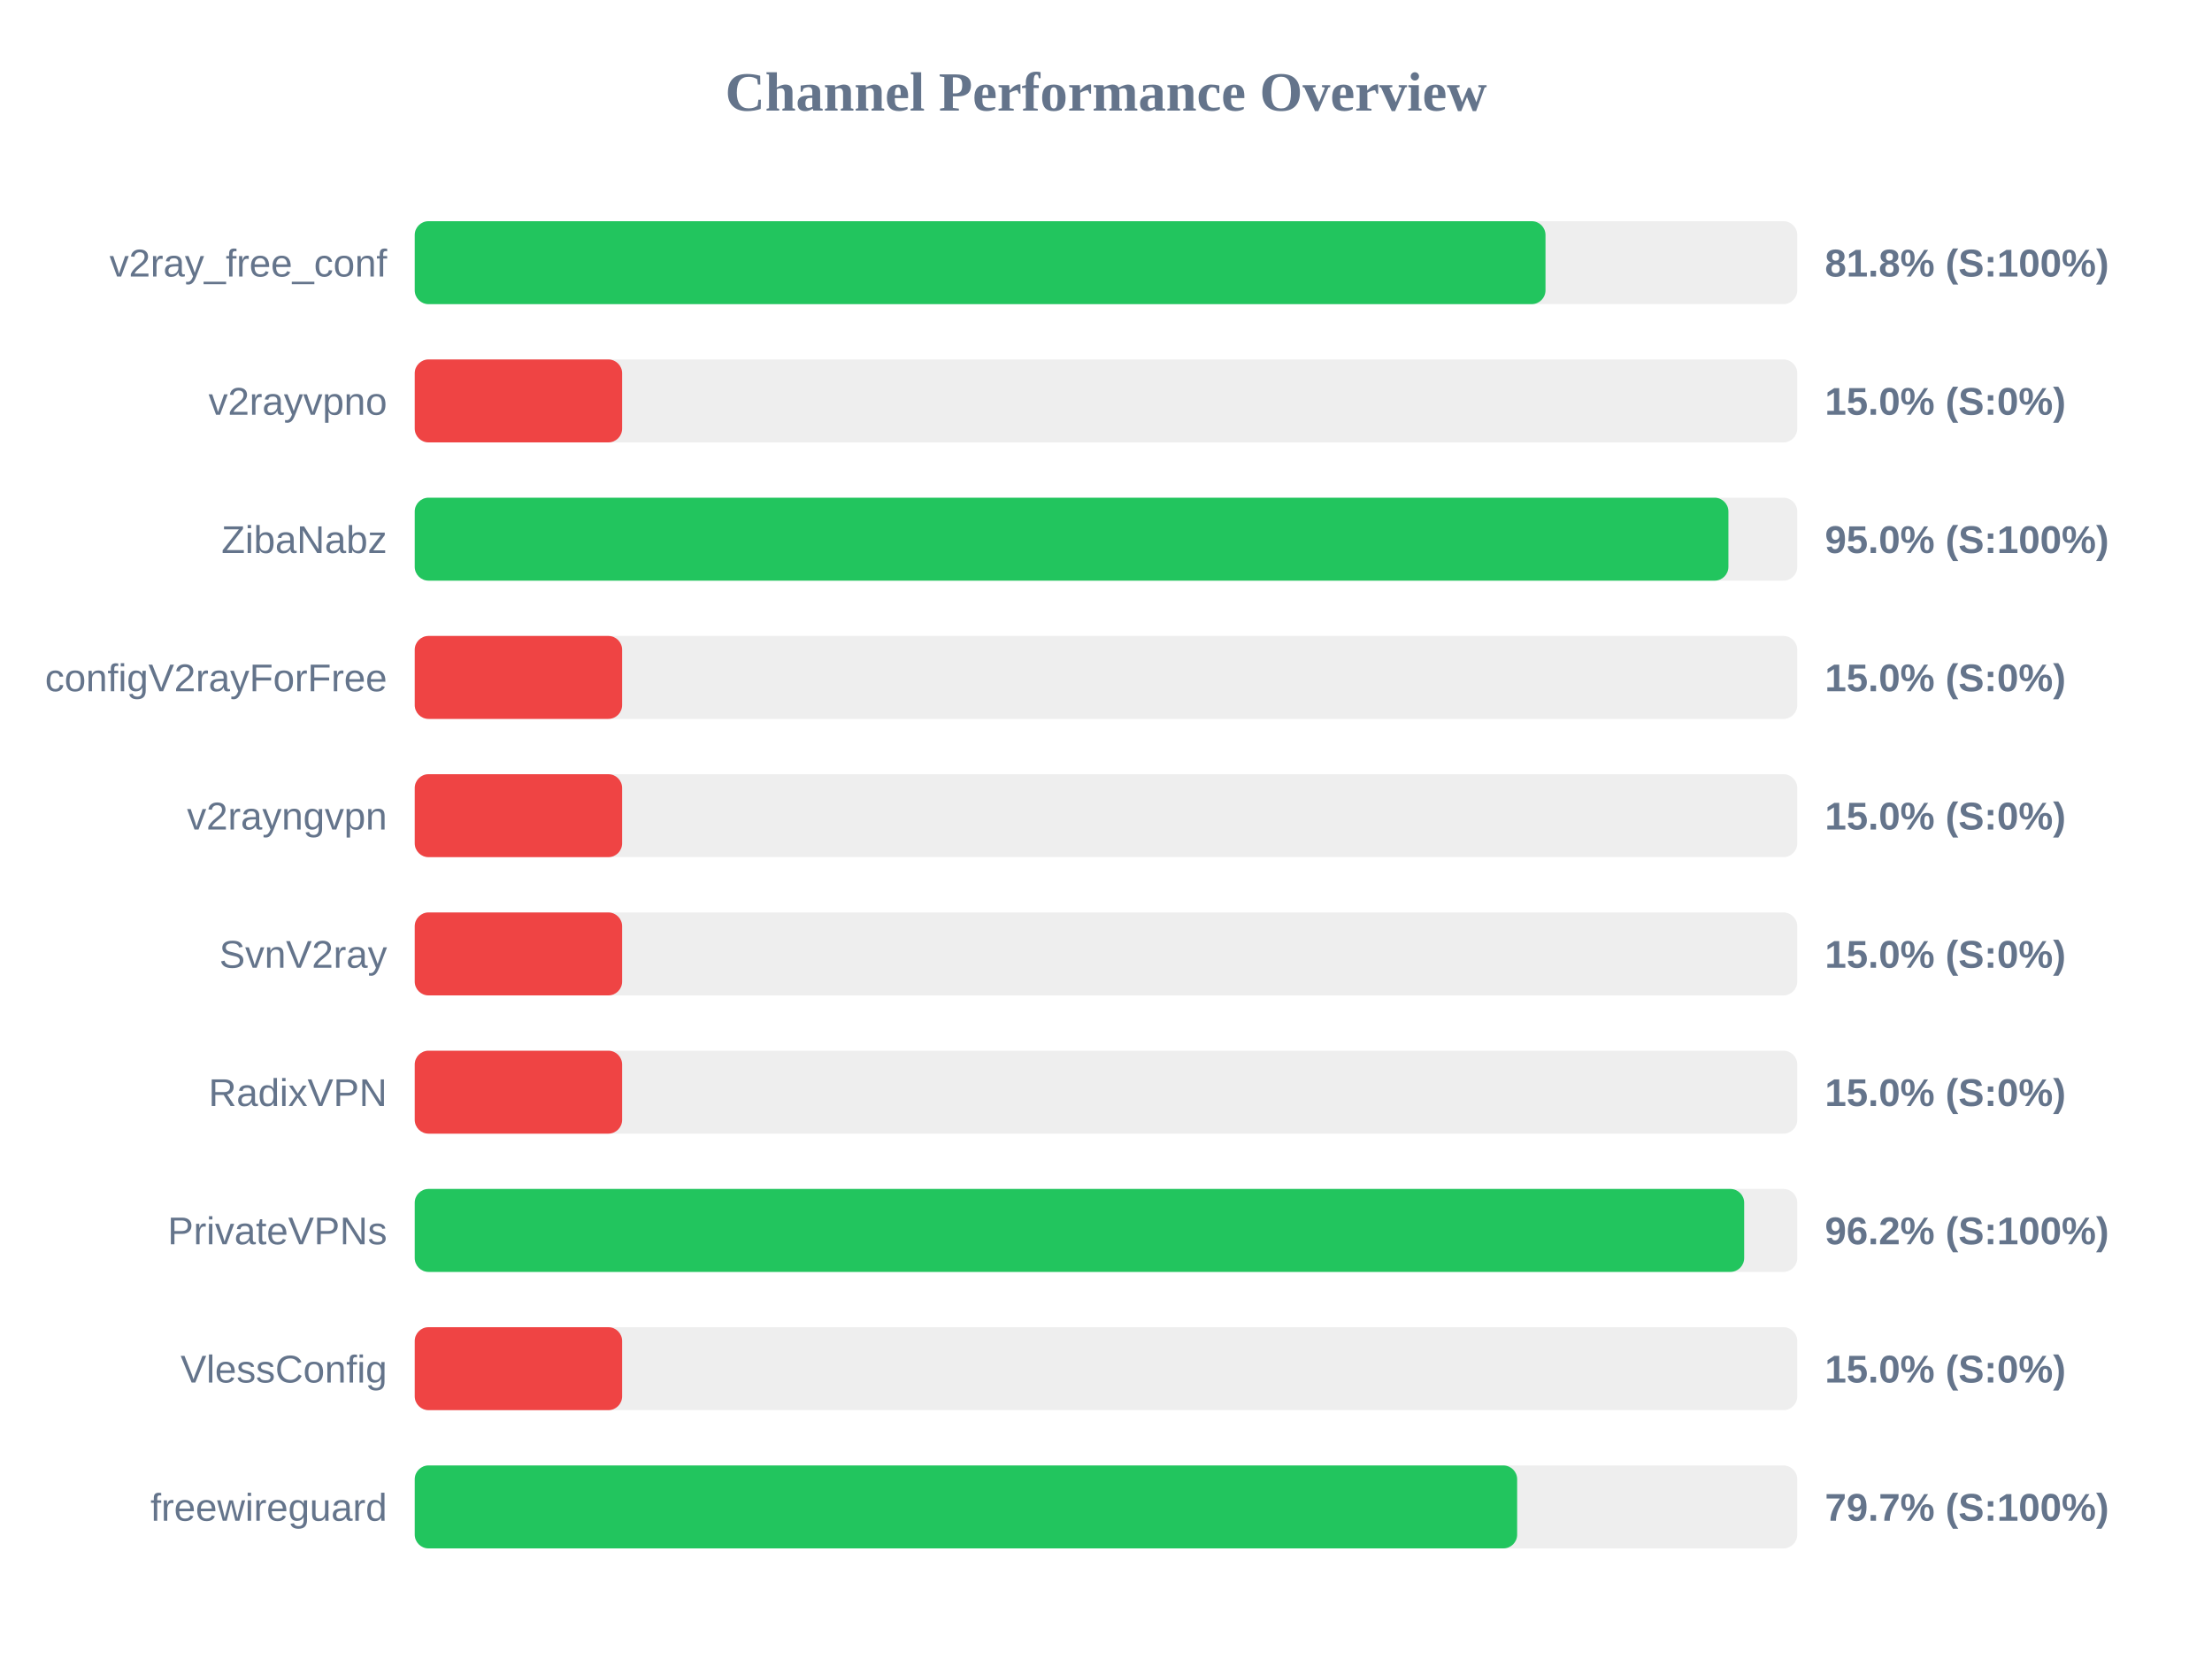
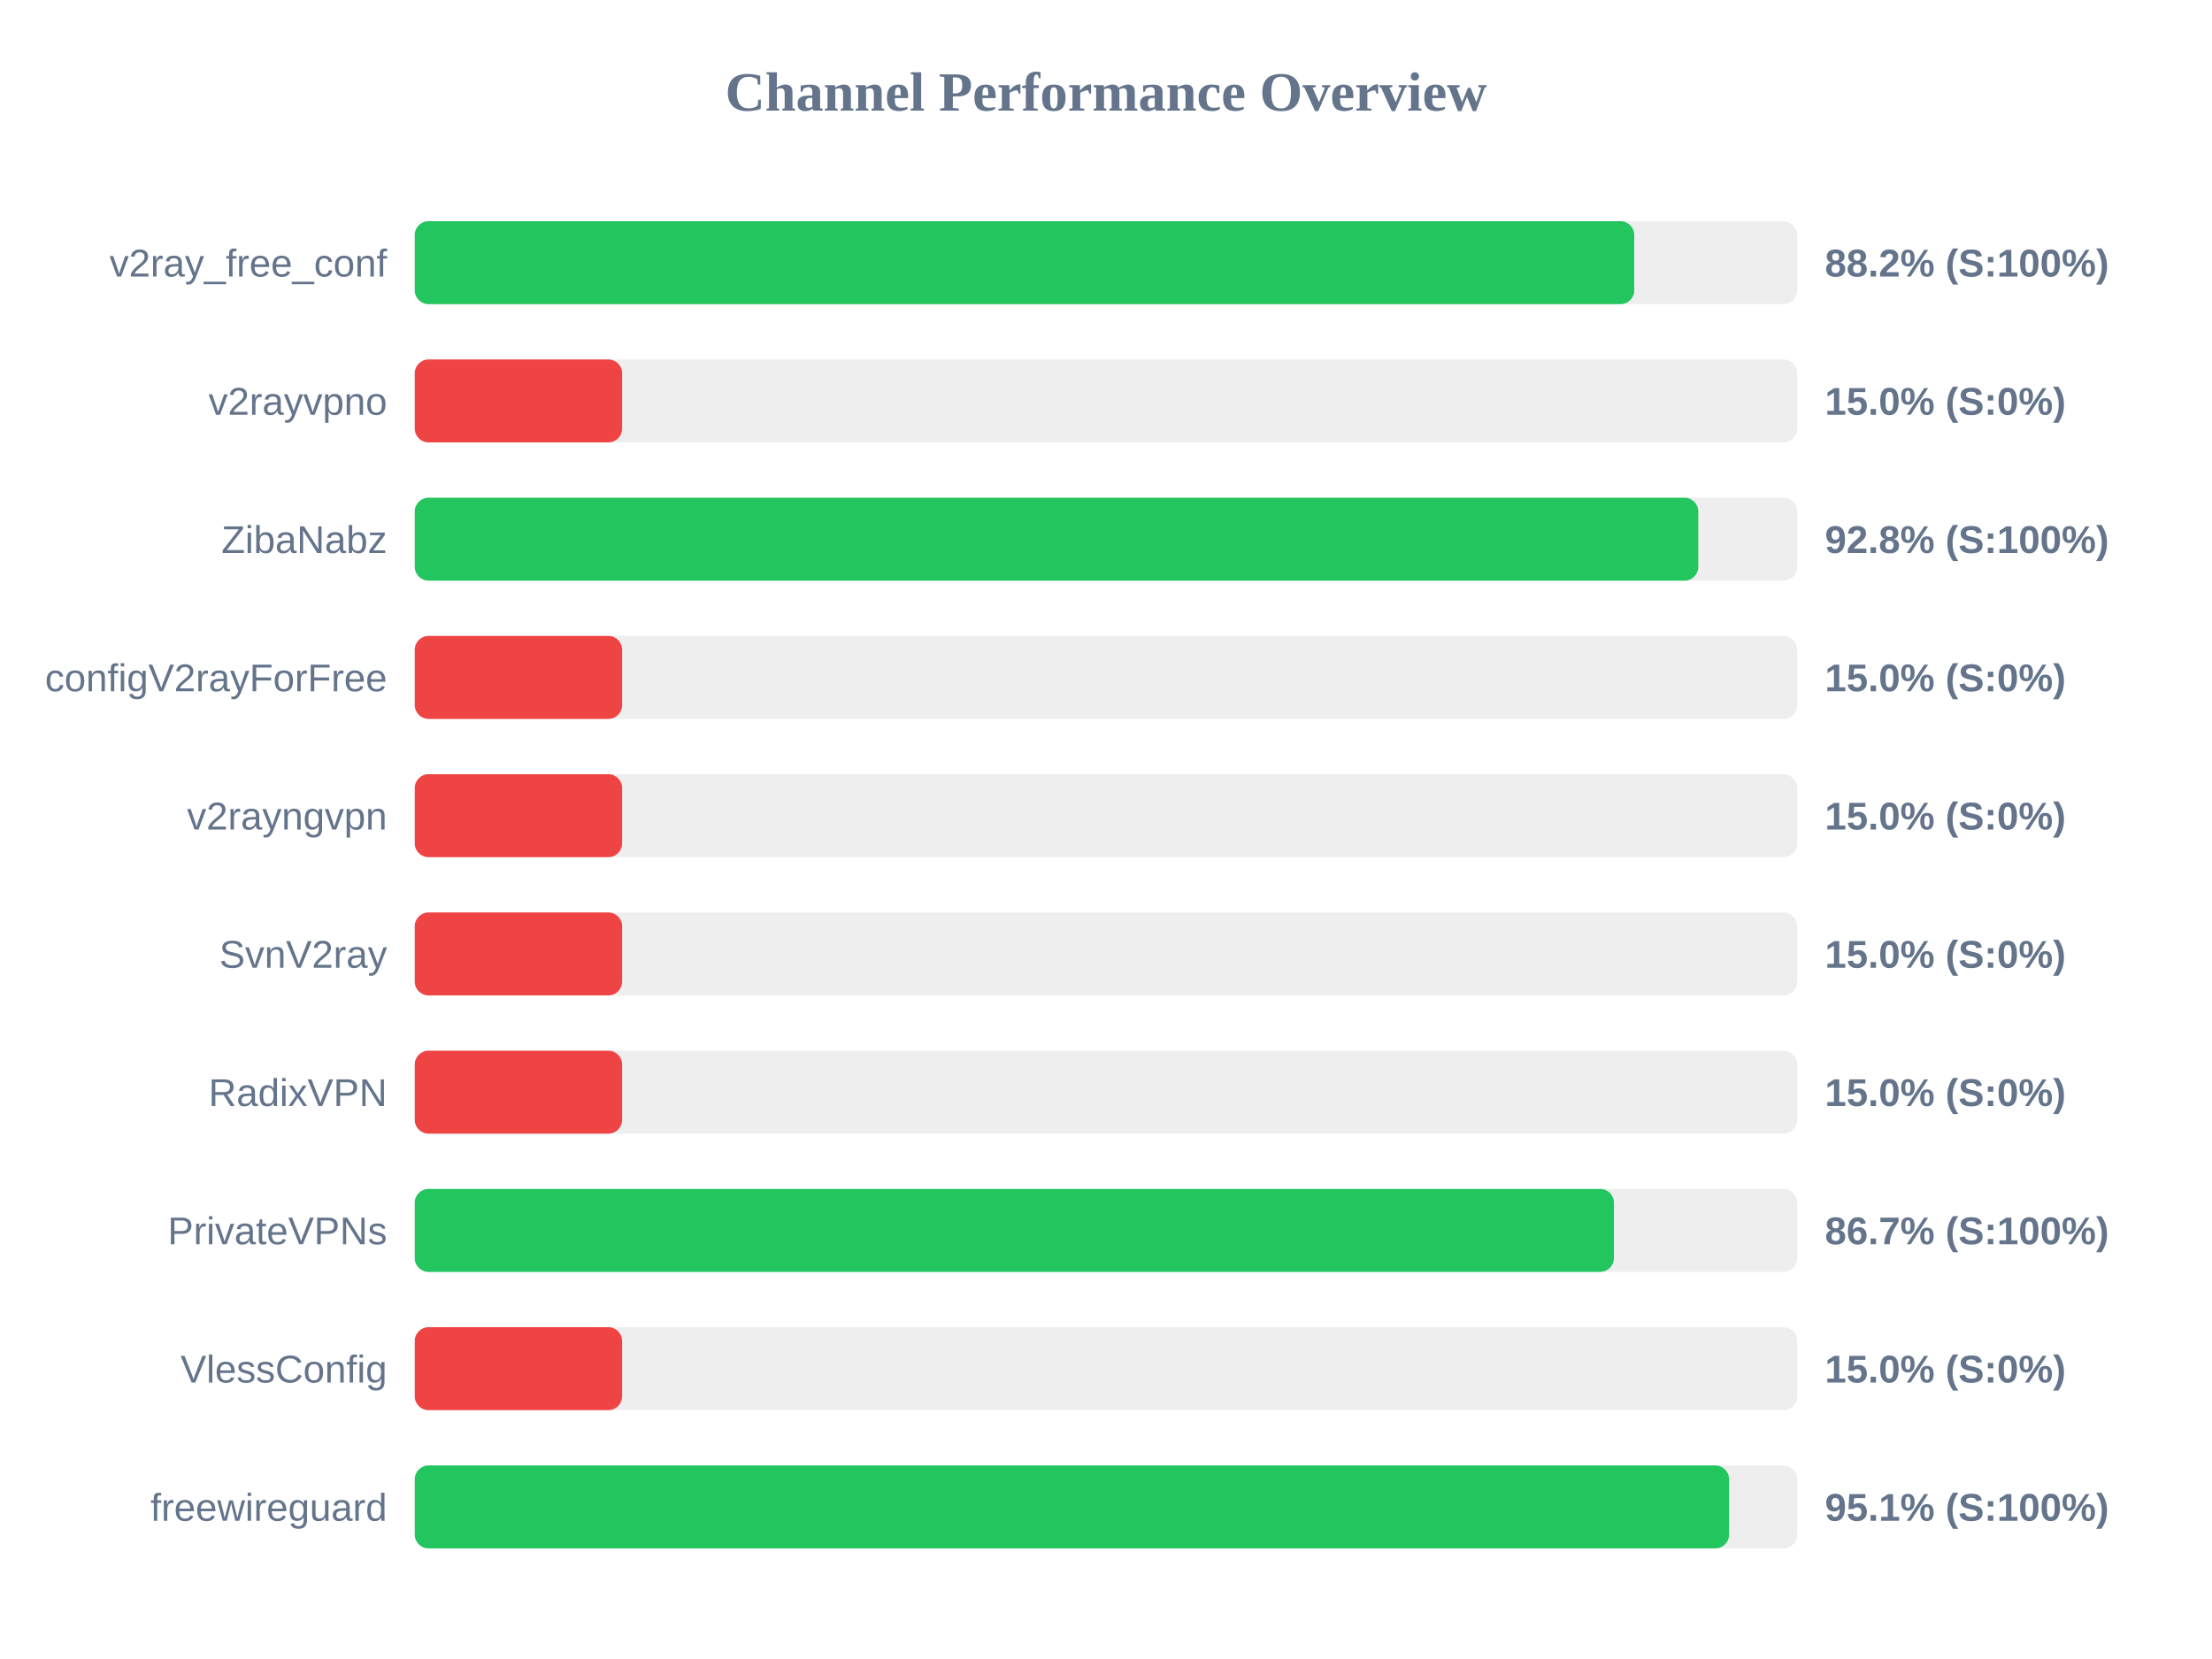
<svg xmlns="http://www.w3.org/2000/svg" width="800" height="600" version="1.1">
  <style>
        .row { font: 14px Arial; fill: #64748b; }
        .score { font: bold 14px Arial; fill: #64748b; }
    </style>
  <text x="400" y="40" text-anchor="middle" font-size="20px" font-weight="bold" fill="#64748b">Channel Performance Overview</text>
  <rect x="150" y="80" width="500" height="30" fill="#eee" rx="5" />
-   <rect x="150" y="80" width="408.95" height="30" fill="#22c55e" rx="5" />
+   <rect x="150" y="80" width="441.05" height="30" fill="#22c55e" rx="5" />
  <text x="140" y="100" text-anchor="end" class="row">v2ray_free_conf</text>
-   <text x="660" y="100" text-anchor="start" class="score">81.8% (S:100%)</text>
+   <text x="660" y="100" text-anchor="start" class="score">88.2% (S:100%)</text>
  <rect x="150" y="130" width="500" height="30" fill="#eee" rx="5" />
  <rect x="150" y="130" width="75.0" height="30" fill="#ef4444" rx="5" />
  <text x="140" y="150" text-anchor="end" class="row">v2rayvpno</text>
  <text x="660" y="150" text-anchor="start" class="score">15.0% (S:0%)</text>
  <rect x="150" y="180" width="500" height="30" fill="#eee" rx="5" />
-   <rect x="150" y="180" width="475.1" height="30" fill="#22c55e" rx="5" />
+   <rect x="150" y="180" width="464.2" height="30" fill="#22c55e" rx="5" />
  <text x="140" y="200" text-anchor="end" class="row">ZibaNabz</text>
-   <text x="660" y="200" text-anchor="start" class="score">95.0% (S:100%)</text>
+   <text x="660" y="200" text-anchor="start" class="score">92.8% (S:100%)</text>
  <rect x="150" y="230" width="500" height="30" fill="#eee" rx="5" />
  <rect x="150" y="230" width="75.0" height="30" fill="#ef4444" rx="5" />
  <text x="140" y="250" text-anchor="end" class="row">configV2rayForFree</text>
  <text x="660" y="250" text-anchor="start" class="score">15.0% (S:0%)</text>
  <rect x="150" y="280" width="500" height="30" fill="#eee" rx="5" />
  <rect x="150" y="280" width="75.0" height="30" fill="#ef4444" rx="5" />
  <text x="140" y="300" text-anchor="end" class="row">v2rayngvpn</text>
  <text x="660" y="300" text-anchor="start" class="score">15.0% (S:0%)</text>
  <rect x="150" y="330" width="500" height="30" fill="#eee" rx="5" />
  <rect x="150" y="330" width="75.0" height="30" fill="#ef4444" rx="5" />
  <text x="140" y="350" text-anchor="end" class="row">SvnV2ray</text>
  <text x="660" y="350" text-anchor="start" class="score">15.0% (S:0%)</text>
  <rect x="150" y="380" width="500" height="30" fill="#eee" rx="5" />
  <rect x="150" y="380" width="75.0" height="30" fill="#ef4444" rx="5" />
  <text x="140" y="400" text-anchor="end" class="row">RadixVPN</text>
  <text x="660" y="400" text-anchor="start" class="score">15.0% (S:0%)</text>
  <rect x="150" y="430" width="500" height="30" fill="#eee" rx="5" />
-   <rect x="150" y="430" width="480.8" height="30" fill="#22c55e" rx="5" />
+   <rect x="150" y="430" width="433.7" height="30" fill="#22c55e" rx="5" />
  <text x="140" y="450" text-anchor="end" class="row">PrivateVPNs</text>
-   <text x="660" y="450" text-anchor="start" class="score">96.2% (S:100%)</text>
+   <text x="660" y="450" text-anchor="start" class="score">86.7% (S:100%)</text>
  <rect x="150" y="480" width="500" height="30" fill="#eee" rx="5" />
  <rect x="150" y="480" width="75.0" height="30" fill="#ef4444" rx="5" />
  <text x="140" y="500" text-anchor="end" class="row">VlessConfig</text>
  <text x="660" y="500" text-anchor="start" class="score">15.0% (S:0%)</text>
  <rect x="150" y="530" width="500" height="30" fill="#eee" rx="5" />
-   <rect x="150" y="530" width="398.7" height="30" fill="#22c55e" rx="5" />
+   <rect x="150" y="530" width="475.35" height="30" fill="#22c55e" rx="5" />
  <text x="140" y="550" text-anchor="end" class="row">freewireguard</text>
-   <text x="660" y="550" text-anchor="start" class="score">79.7% (S:100%)</text>
+   <text x="660" y="550" text-anchor="start" class="score">95.1% (S:100%)</text>
</svg>
